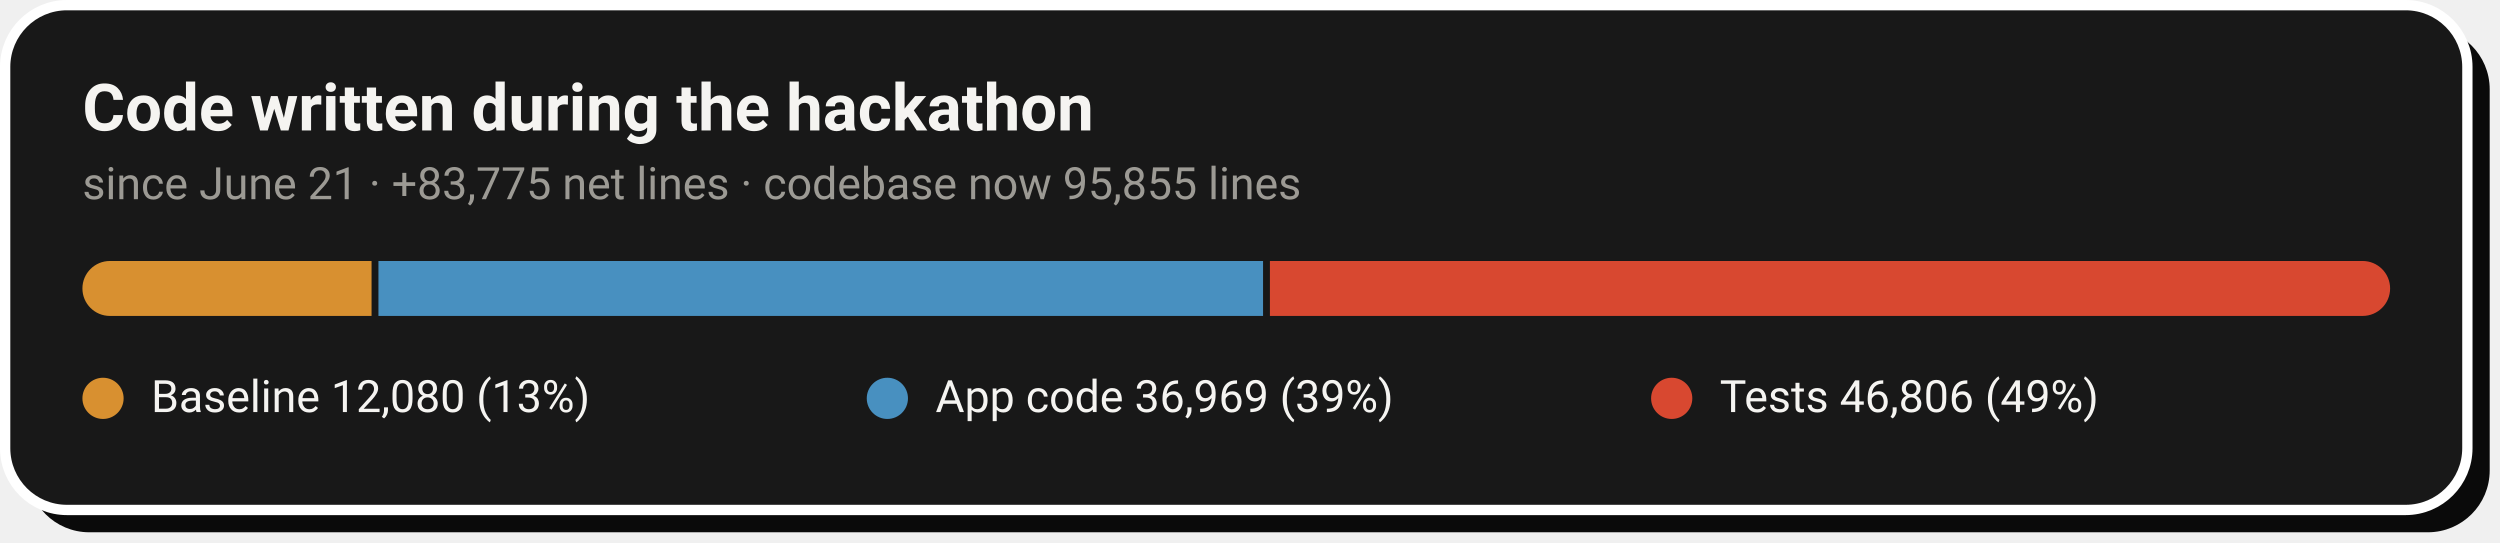
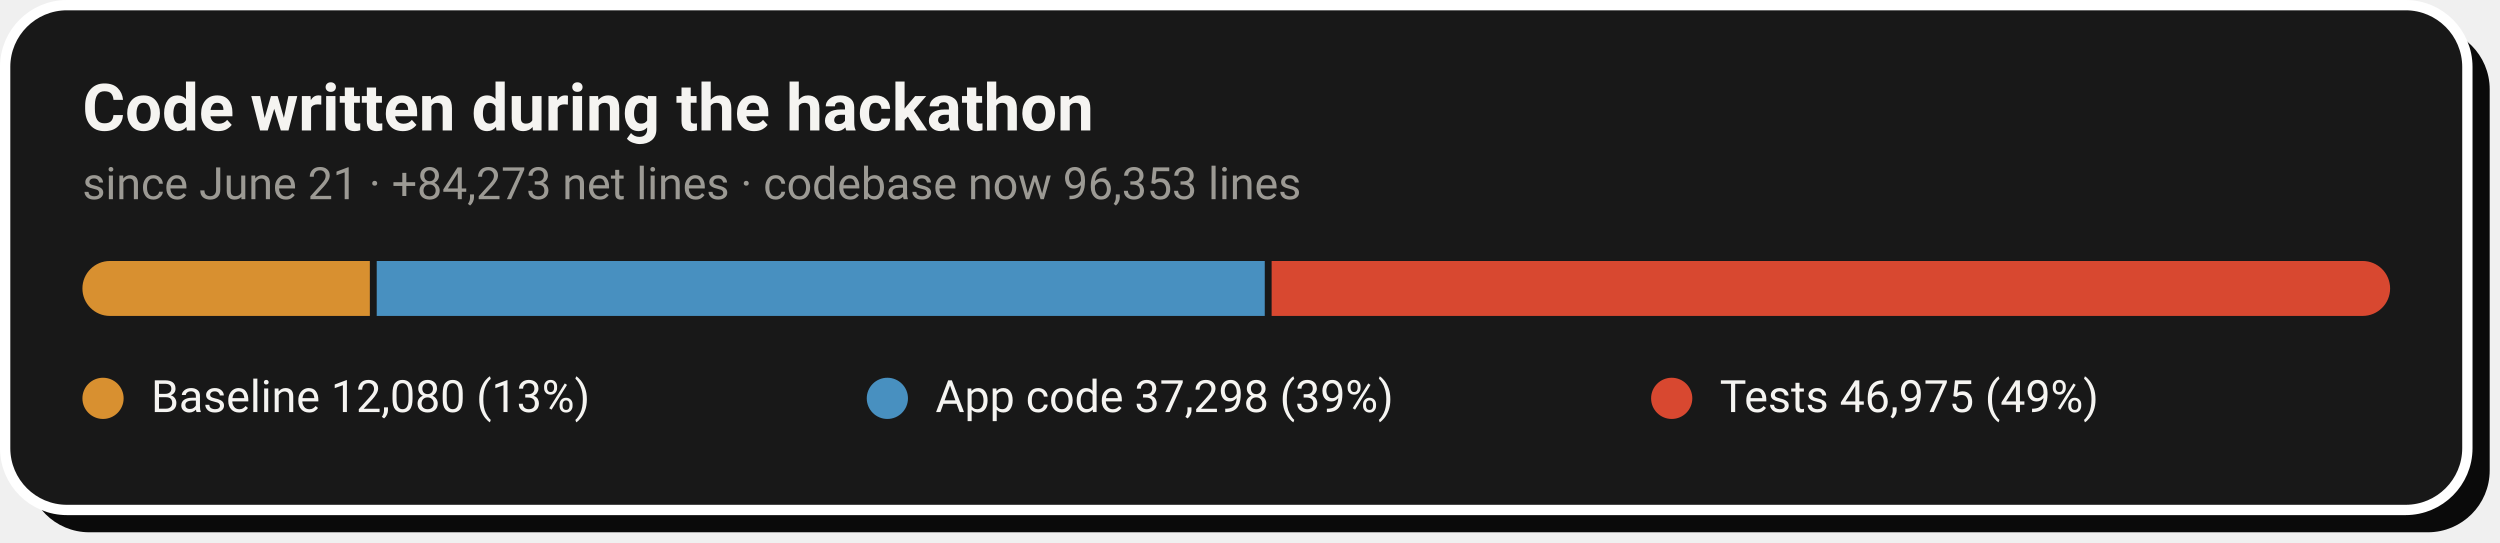
- <svg xmlns="http://www.w3.org/2000/svg" width="728" height="158" viewBox="0 0 728 158" role="img" aria-label="Code growth: 12,080 baseline lines, 36,969 application lines and 46,806 test lines added during the hackathon">
+ <svg xmlns="http://www.w3.org/2000/svg" width="728" height="158" viewBox="0 0 728 158" role="img" aria-label="Code growth: 12,080 baseline lines, 37,298 application lines and 46,975 test lines added during the hackathon">
  <rect x="8" y="8" width="717" height="147" rx="18" fill="#0A0A0A" />
  <rect x="1.5" y="1.5" width="717" height="147" rx="18" fill="#181818" stroke="#FFFFFF" stroke-width="3" />
  <text x="24" y="38" font-family="-apple-system,'Segoe UI',Roboto,Helvetica,Arial,sans-serif" font-size="19" font-weight="700" fill="#F5F4F1">Code written during the hackathon</text>
-   <text x="24" y="58" font-family="-apple-system,'Segoe UI',Roboto,Helvetica,Arial,sans-serif" font-size="13" fill="#9C9A94">since June 21 · +83,775 net lines · codebase now 95,855 lines</text>
+   <text x="24" y="58" font-family="-apple-system,'Segoe UI',Roboto,Helvetica,Arial,sans-serif" font-size="13" fill="#9C9A94">since June 21 · +84,273 net lines · codebase now 96,353 lines</text>
  <clipPath id="pill">
    <rect x="24" y="76" width="672" height="16" rx="8.0" />
  </clipPath>
  <g clip-path="url(#pill)">
-     <rect x="24.0" y="76" width="84.2" height="16" fill="#D89030" />
-     <rect x="110.2" y="76" width="257.6" height="16" fill="#4890C0" />
-     <rect x="369.8" y="76" width="326.2" height="16" fill="#D84830" />
+     <rect x="24.0" y="76" width="83.7" height="16" fill="#D89030" />
+     <rect x="109.7" y="76" width="258.6" height="16" fill="#4890C0" />
+     <rect x="370.3" y="76" width="325.7" height="16" fill="#D84830" />
  </g>
  <circle cx="30.0" cy="116" r="6" fill="#D89030" />
  <text x="44.0" y="120" font-family="-apple-system,'Segoe UI',Roboto,Helvetica,Arial,sans-serif" font-size="13" fill="#F5F4F1">Baseline  12,080 (13%)</text>
  <circle cx="258.4" cy="116" r="6" fill="#4890C0" />
-   <text x="272.4" y="120" font-family="-apple-system,'Segoe UI',Roboto,Helvetica,Arial,sans-serif" font-size="13" fill="#F5F4F1">App code  36,969 (39%)</text>
+   <text x="272.4" y="120" font-family="-apple-system,'Segoe UI',Roboto,Helvetica,Arial,sans-serif" font-size="13" fill="#F5F4F1">App code  37,298 (39%)</text>
  <circle cx="486.8" cy="116" r="6" fill="#D84830" />
-   <text x="500.8" y="120" font-family="-apple-system,'Segoe UI',Roboto,Helvetica,Arial,sans-serif" font-size="13" fill="#F5F4F1">Tests  46,806 (49%)</text>
+   <text x="500.8" y="120" font-family="-apple-system,'Segoe UI',Roboto,Helvetica,Arial,sans-serif" font-size="13" fill="#F5F4F1">Tests  46,975 (49%)</text>
</svg>
